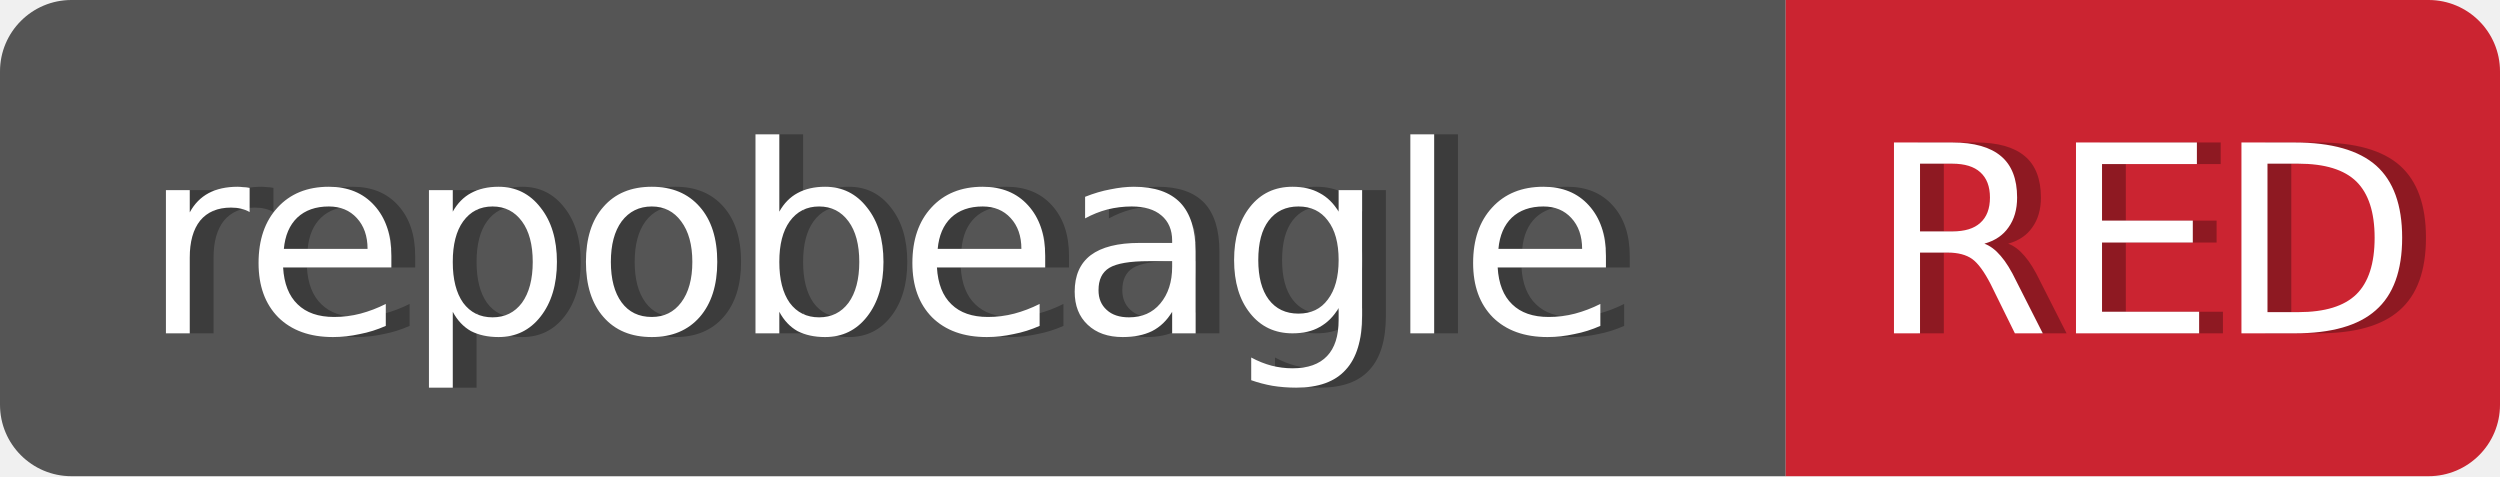
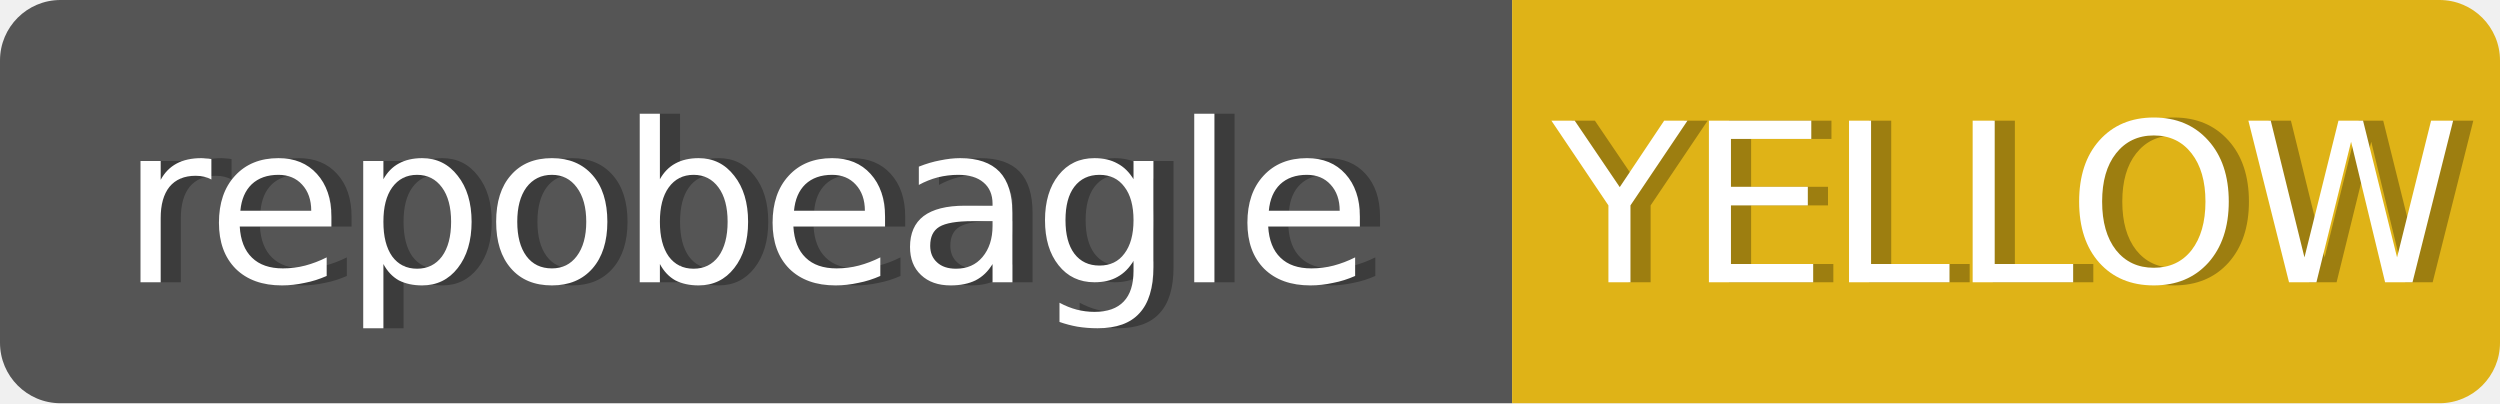
- <svg xmlns="http://www.w3.org/2000/svg" width="105" height="20" role="img" aria-label="repobeagle: RED">
+ <svg xmlns="http://www.w3.org/2000/svg" width="124" height="20" role="img" aria-label="repobeagle: YELLOW">
  <clipPath id="r">
-     <rect width="105" height="20" rx="3" fill="#fff" />
+     <rect width="124" height="20" rx="3" fill="#fff" />
  </clipPath>
  <g clip-path="url(#r)">
    <rect width="75" height="20" fill="#555" />
-     <rect x="75" width="30" height="20" fill="#cb2431" />
+     <rect x="75" width="49" height="20" fill="#dfb317" />
  </g>
  <g fill="#fff" text-anchor="middle" font-family="Verdana,Geneva,DejaVu Sans,sans-serif" font-size="11">
    <text x="38" y="14" fill="#010101" fill-opacity=".3">repobeagle</text>
    <text x="37" y="14">repobeagle</text>
-     <text x="91.0" y="14" fill="#010101" fill-opacity=".3">RED</text>
-     <text x="90.0" y="14">RED</text>
+     <text x="100.5" y="14" fill="#010101" fill-opacity=".3">YELLOW</text>
+     <text x="99.5" y="14">YELLOW</text>
  </g>
</svg>
